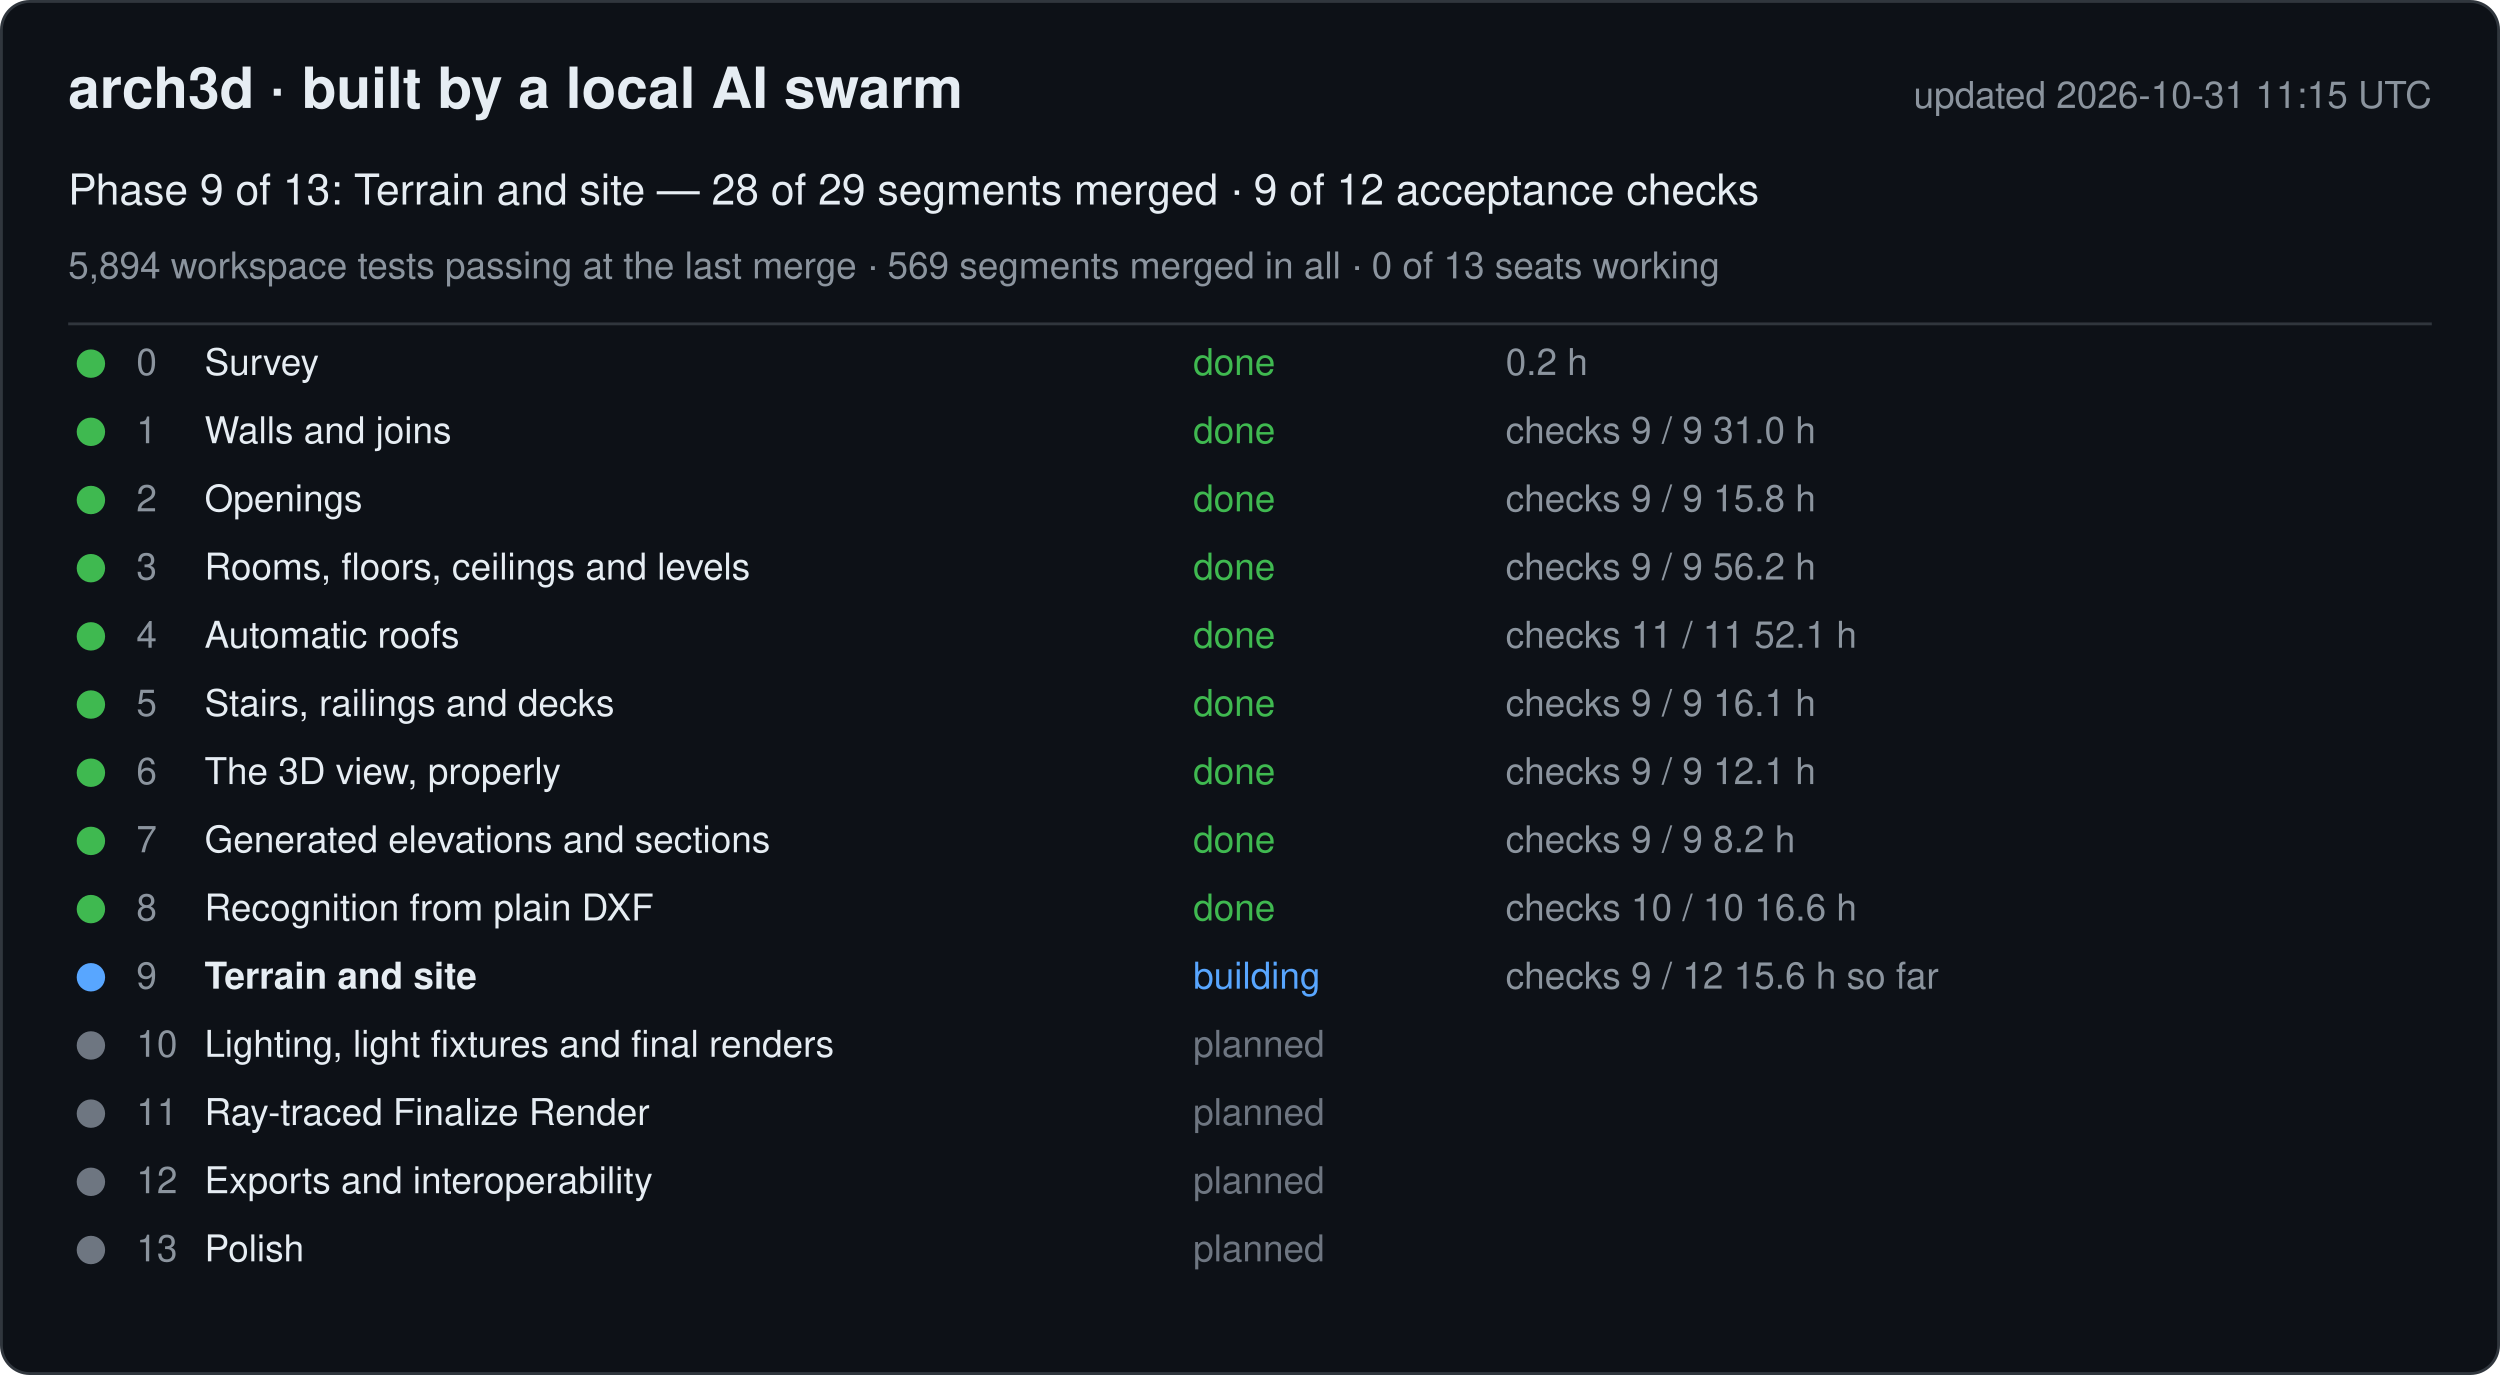
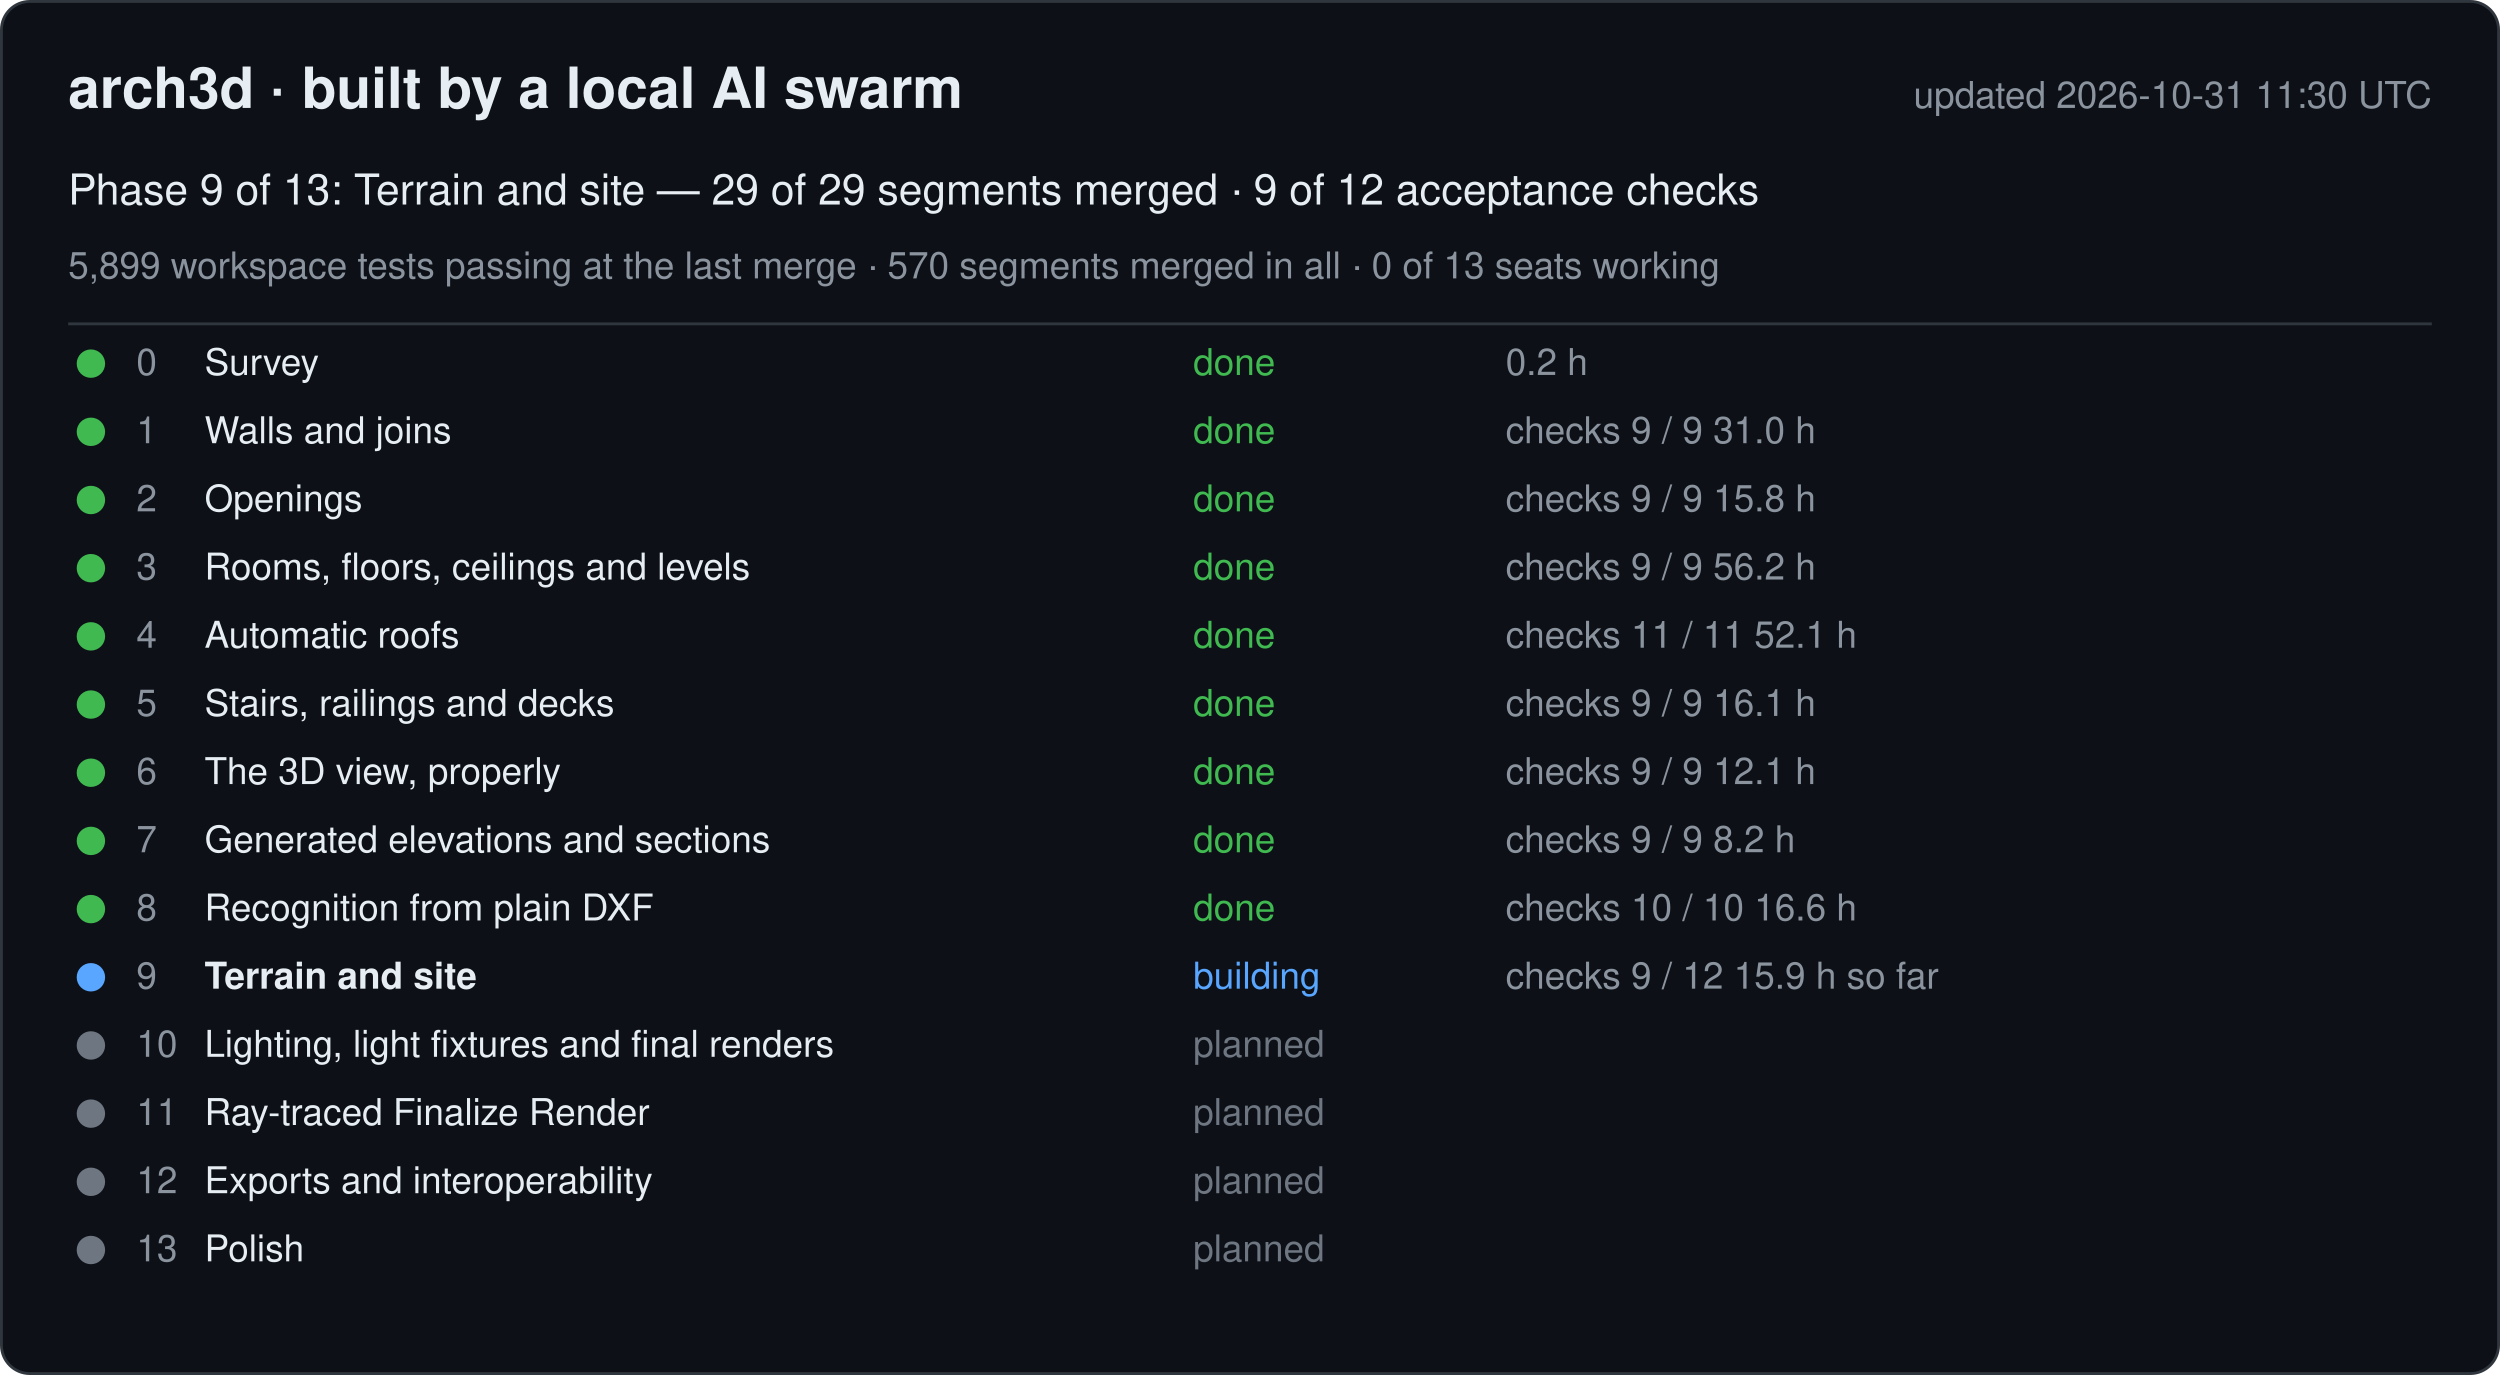
<svg xmlns="http://www.w3.org/2000/svg" width="880" height="484" viewBox="0 0 880 484" font-family="-apple-system, Segoe UI, Helvetica, Arial, sans-serif">
  <rect x="0.5" y="0.5" width="879" height="483" rx="10" fill="#0d1117" stroke="#30363d" />
  <text x="24" y="38" font-size="20" font-weight="600" fill="#e6edf3">arch3d · built by a local AI swarm</text>
-   <text x="856" y="38" font-size="13" fill="#8b949e" text-anchor="end">updated 2026-10-31 11:15 UTC</text>
-   <text x="24" y="72" font-size="15" fill="#e6edf3">Phase 9 of 13: Terrain and site — 28 of 29 segments merged · 9 of 12 acceptance checks</text>
-   <text x="24" y="98" font-size="13" fill="#8b949e">5,894 workspace tests passing at the last merge · 569 segments merged in all · 0 of 13 seats working</text>
+   <text x="856" y="38" font-size="13" fill="#8b949e" text-anchor="end">updated 2026-10-31 11:30 UTC</text>
+   <text x="24" y="72" font-size="15" fill="#e6edf3">Phase 9 of 13: Terrain and site — 29 of 29 segments merged · 9 of 12 acceptance checks</text>
+   <text x="24" y="98" font-size="13" fill="#8b949e">5,899 workspace tests passing at the last merge · 570 segments merged in all · 0 of 13 seats working</text>
  <line x1="24" y1="114" x2="856" y2="114" stroke="#30363d" />
  <g data-phase="0">
    <circle cx="32" cy="128" r="5" fill="#3fb950" />
    <text x="48" y="132" font-size="13" fill="#8b949e">0</text>
    <text x="72" y="132" font-size="13" fill="#e6edf3">Survey</text>
    <text x="420" y="132" font-size="13" fill="#3fb950">done</text>
    <text x="530" y="132" font-size="13" fill="#8b949e">0.2 h</text>
  </g>
  <g data-phase="1">
    <circle cx="32" cy="152" r="5" fill="#3fb950" />
    <text x="48" y="156" font-size="13" fill="#8b949e">1</text>
    <text x="72" y="156" font-size="13" fill="#e6edf3">Walls and joins</text>
    <text x="420" y="156" font-size="13" fill="#3fb950">done</text>
    <text x="530" y="156" font-size="13" fill="#8b949e">checks 9 / 9   31.0 h</text>
  </g>
  <g data-phase="2">
    <circle cx="32" cy="176" r="5" fill="#3fb950" />
    <text x="48" y="180" font-size="13" fill="#8b949e">2</text>
    <text x="72" y="180" font-size="13" fill="#e6edf3">Openings</text>
    <text x="420" y="180" font-size="13" fill="#3fb950">done</text>
    <text x="530" y="180" font-size="13" fill="#8b949e">checks 9 / 9   15.8 h</text>
  </g>
  <g data-phase="3">
    <circle cx="32" cy="200" r="5" fill="#3fb950" />
    <text x="48" y="204" font-size="13" fill="#8b949e">3</text>
    <text x="72" y="204" font-size="13" fill="#e6edf3">Rooms, floors, ceilings and levels</text>
    <text x="420" y="204" font-size="13" fill="#3fb950">done</text>
    <text x="530" y="204" font-size="13" fill="#8b949e">checks 9 / 9   56.2 h</text>
  </g>
  <g data-phase="4">
    <circle cx="32" cy="224" r="5" fill="#3fb950" />
    <text x="48" y="228" font-size="13" fill="#8b949e">4</text>
    <text x="72" y="228" font-size="13" fill="#e6edf3">Automatic roofs</text>
    <text x="420" y="228" font-size="13" fill="#3fb950">done</text>
    <text x="530" y="228" font-size="13" fill="#8b949e">checks 11 / 11   52.1 h</text>
  </g>
  <g data-phase="5">
    <circle cx="32" cy="248" r="5" fill="#3fb950" />
    <text x="48" y="252" font-size="13" fill="#8b949e">5</text>
    <text x="72" y="252" font-size="13" fill="#e6edf3">Stairs, railings and decks</text>
    <text x="420" y="252" font-size="13" fill="#3fb950">done</text>
    <text x="530" y="252" font-size="13" fill="#8b949e">checks 9 / 9   16.1 h</text>
  </g>
  <g data-phase="6">
    <circle cx="32" cy="272" r="5" fill="#3fb950" />
    <text x="48" y="276" font-size="13" fill="#8b949e">6</text>
    <text x="72" y="276" font-size="13" fill="#e6edf3">The 3D view, properly</text>
    <text x="420" y="276" font-size="13" fill="#3fb950">done</text>
    <text x="530" y="276" font-size="13" fill="#8b949e">checks 9 / 9   12.1 h</text>
  </g>
  <g data-phase="7">
    <circle cx="32" cy="296" r="5" fill="#3fb950" />
    <text x="48" y="300" font-size="13" fill="#8b949e">7</text>
    <text x="72" y="300" font-size="13" fill="#e6edf3">Generated elevations and sections</text>
    <text x="420" y="300" font-size="13" fill="#3fb950">done</text>
    <text x="530" y="300" font-size="13" fill="#8b949e">checks 9 / 9   8.2 h</text>
  </g>
  <g data-phase="8">
    <circle cx="32" cy="320" r="5" fill="#3fb950" />
    <text x="48" y="324" font-size="13" fill="#8b949e">8</text>
    <text x="72" y="324" font-size="13" fill="#e6edf3">Recognition from plain DXF</text>
    <text x="420" y="324" font-size="13" fill="#3fb950">done</text>
    <text x="530" y="324" font-size="13" fill="#8b949e">checks 10 / 10   16.6 h</text>
  </g>
  <g data-phase="9">
    <circle cx="32" cy="344" r="5" fill="#58a6ff" />
    <text x="48" y="348" font-size="13" fill="#8b949e">9</text>
    <text x="72" y="348" font-size="13" fill="#e6edf3" font-weight="600">Terrain and site</text>
    <text x="420" y="348" font-size="13" fill="#58a6ff">building</text>
-     <text x="530" y="348" font-size="13" fill="#8b949e">checks 9 / 12   15.6 h so far</text>
+     <text x="530" y="348" font-size="13" fill="#8b949e">checks 9 / 12   15.9 h so far</text>
  </g>
  <g data-phase="10">
    <circle cx="32" cy="368" r="5" fill="#6e7681" />
    <text x="48" y="372" font-size="13" fill="#8b949e">10</text>
    <text x="72" y="372" font-size="13" fill="#e6edf3">Lighting, light fixtures and final renders</text>
    <text x="420" y="372" font-size="13" fill="#6e7681">planned</text>
    <text x="530" y="372" font-size="13" fill="#8b949e" />
  </g>
  <g data-phase="11">
    <circle cx="32" cy="392" r="5" fill="#6e7681" />
    <text x="48" y="396" font-size="13" fill="#8b949e">11</text>
    <text x="72" y="396" font-size="13" fill="#e6edf3">Ray-traced Finalize Render</text>
    <text x="420" y="396" font-size="13" fill="#6e7681">planned</text>
    <text x="530" y="396" font-size="13" fill="#8b949e" />
  </g>
  <g data-phase="12">
    <circle cx="32" cy="416" r="5" fill="#6e7681" />
    <text x="48" y="420" font-size="13" fill="#8b949e">12</text>
    <text x="72" y="420" font-size="13" fill="#e6edf3">Exports and interoperability</text>
    <text x="420" y="420" font-size="13" fill="#6e7681">planned</text>
    <text x="530" y="420" font-size="13" fill="#8b949e" />
  </g>
  <g data-phase="13">
    <circle cx="32" cy="440" r="5" fill="#6e7681" />
    <text x="48" y="444" font-size="13" fill="#8b949e">13</text>
    <text x="72" y="444" font-size="13" fill="#e6edf3">Polish</text>
    <text x="420" y="444" font-size="13" fill="#6e7681">planned</text>
    <text x="530" y="444" font-size="13" fill="#8b949e" />
  </g>
</svg>
